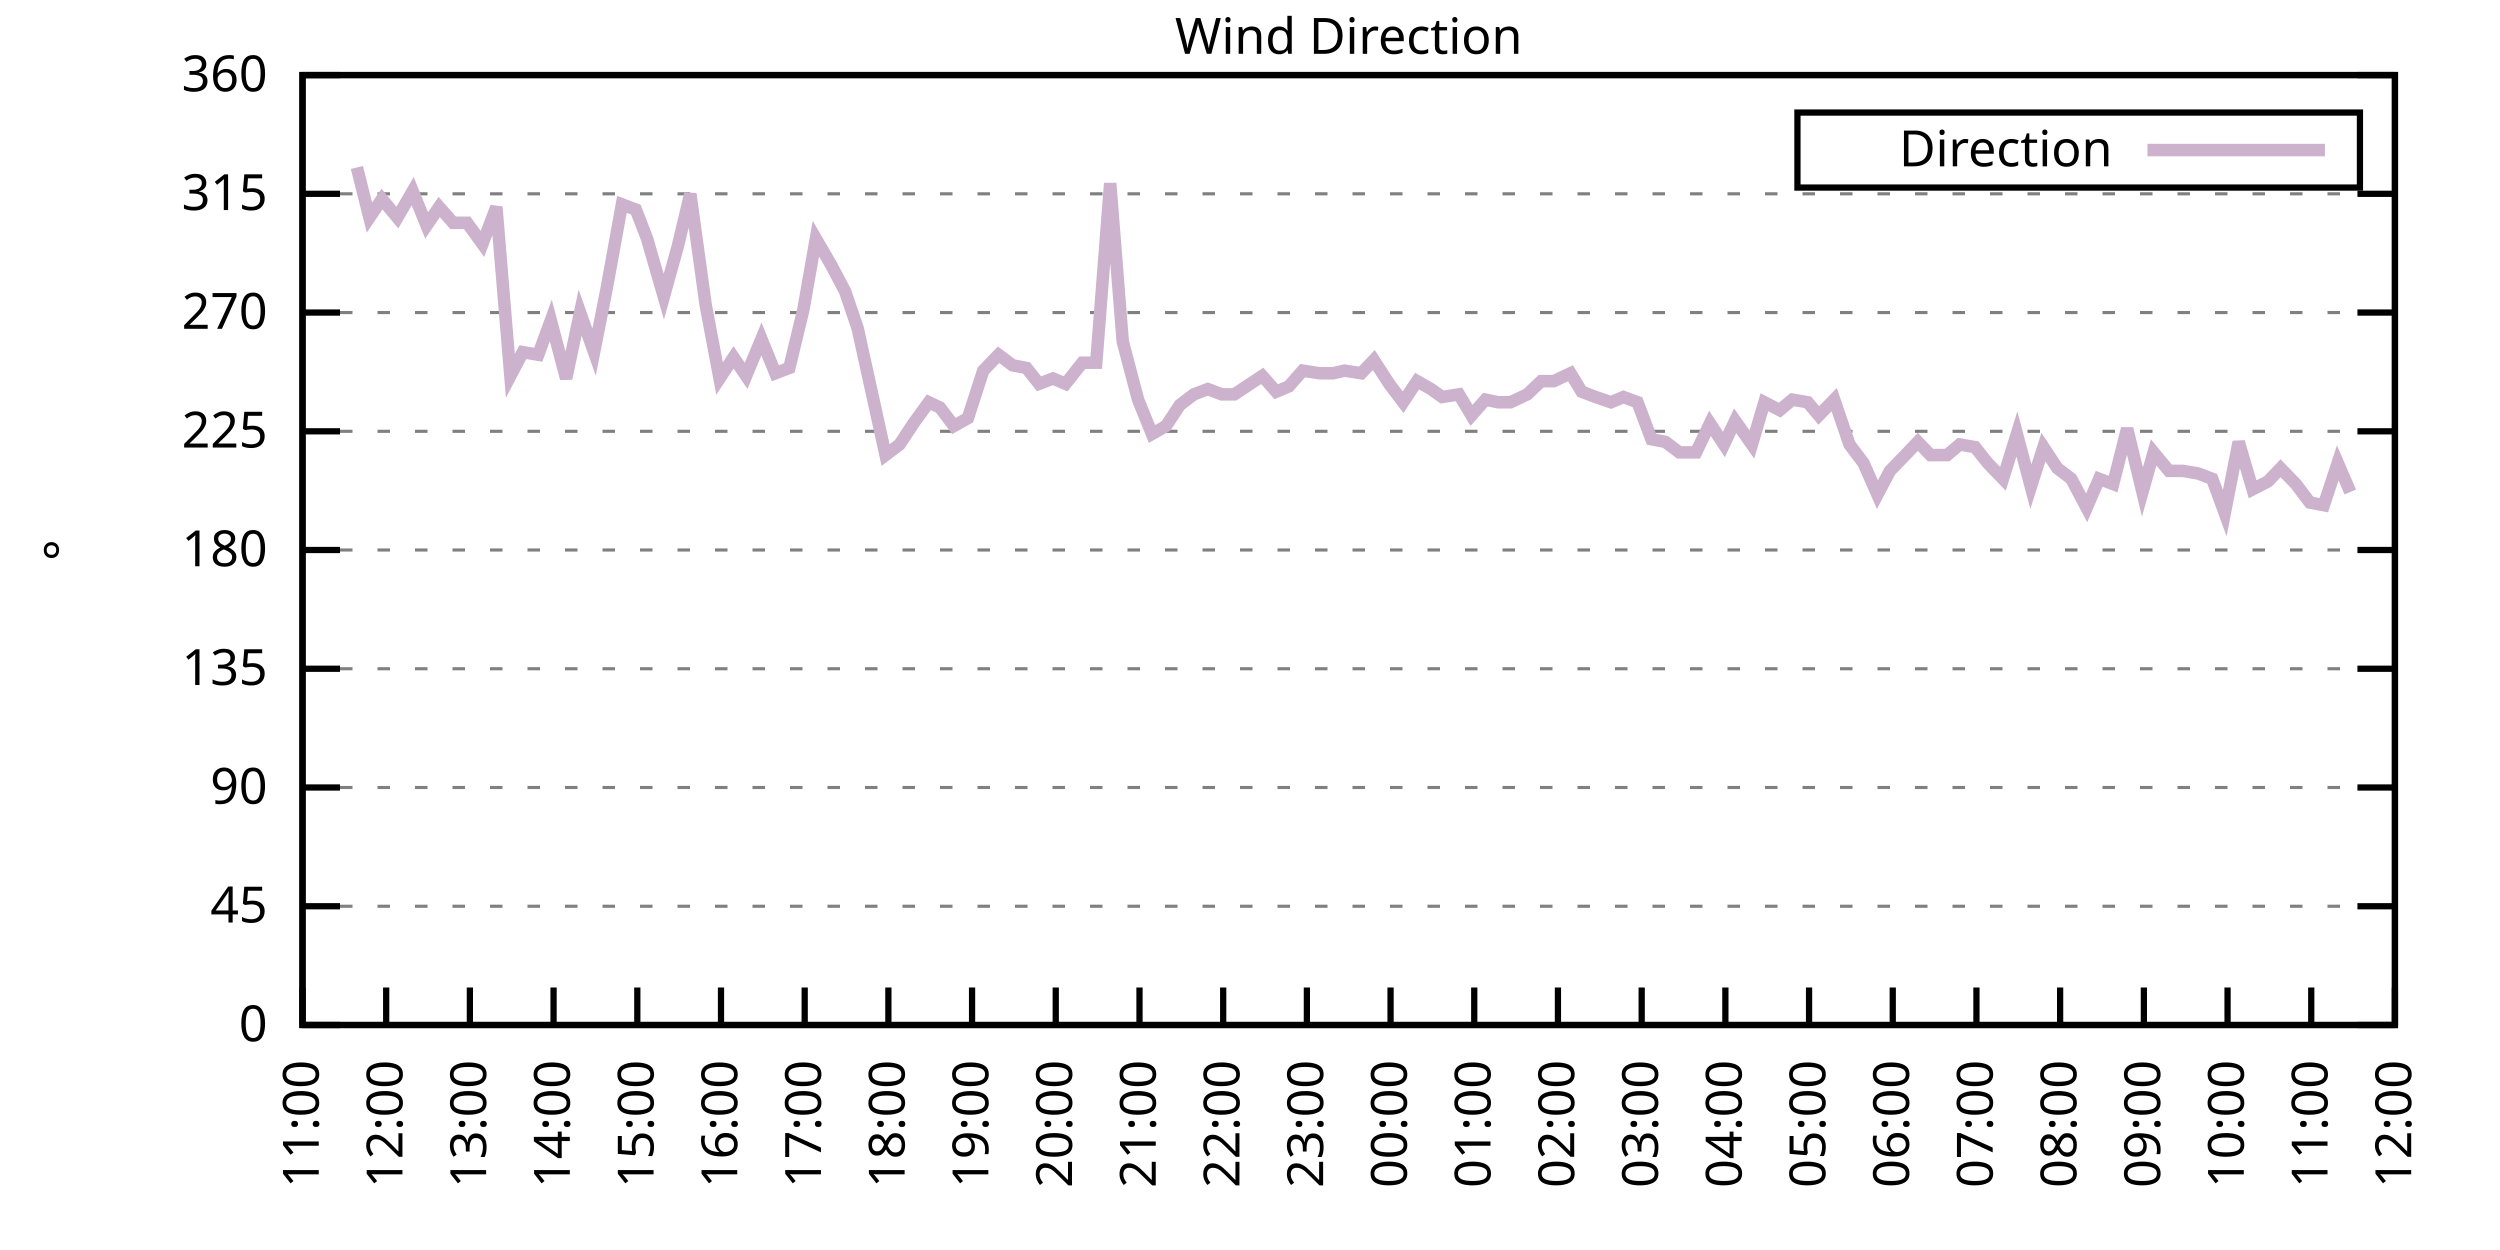
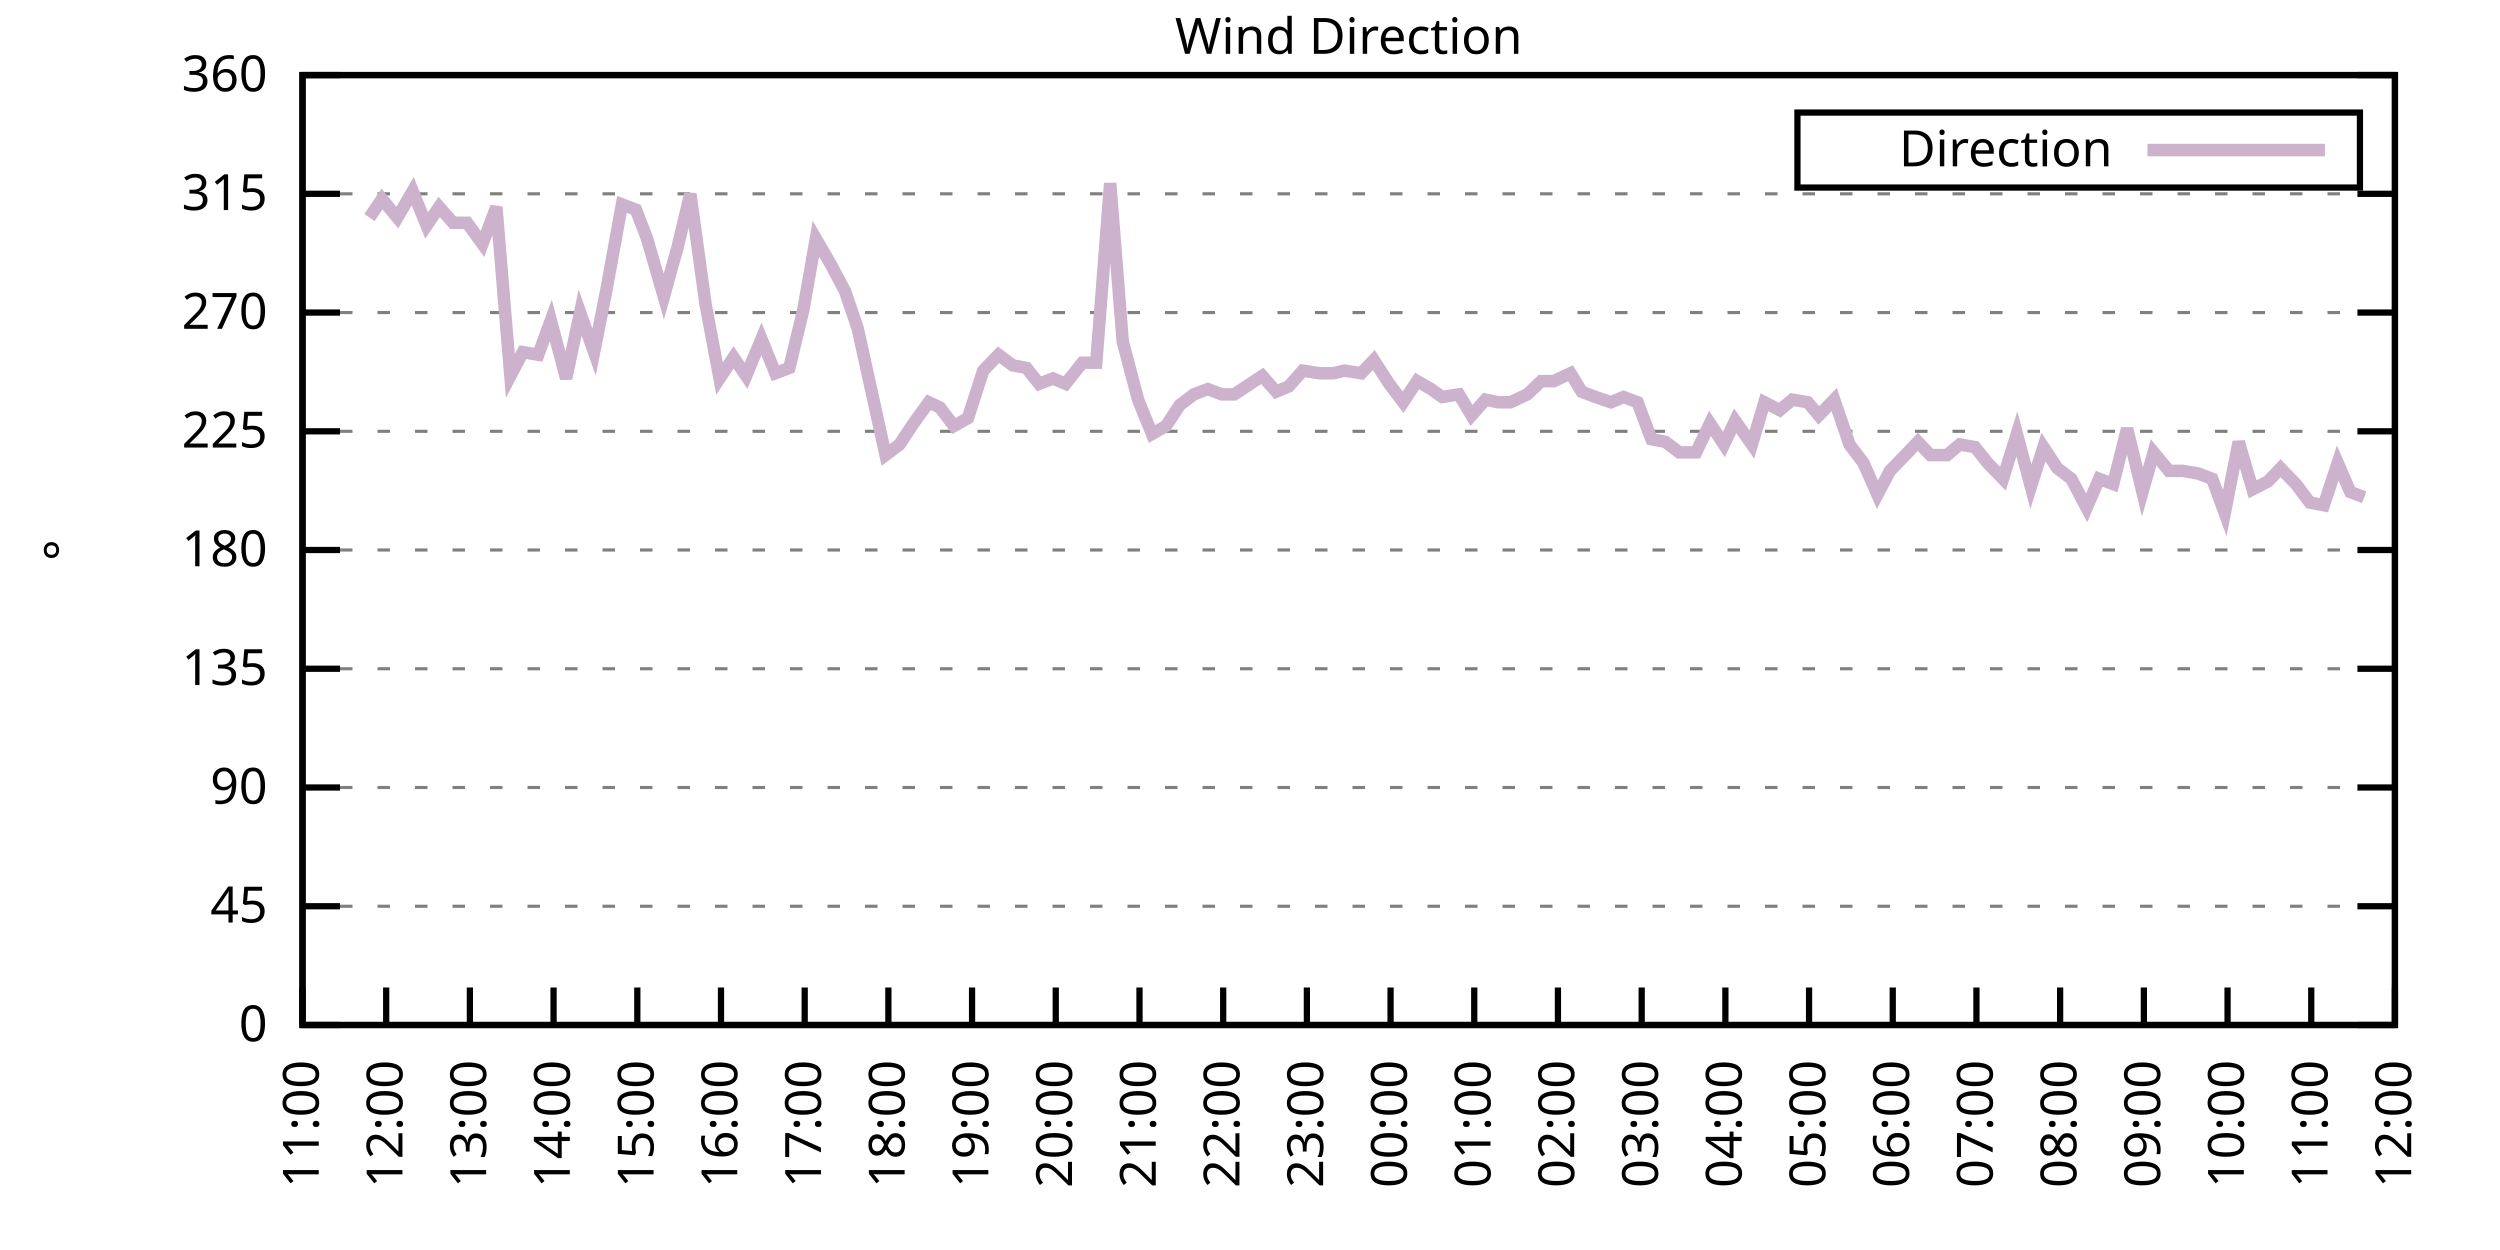
<svg xmlns="http://www.w3.org/2000/svg" xmlns:xlink="http://www.w3.org/1999/xlink" width="400" height="200" viewBox="0 0 400 200">
  <g id="gnuplot_canvas">
    <rect x="0" y="0" width="400" height="200" fill="none" />
    <defs>
      <circle id="gpDot" r="0.5" stroke-width="0.5" stroke="currentColor" />
      <path id="gpPt0" stroke-width="0.333" stroke="currentColor" d="M-1,0 h2 M0,-1 v2" />
      <path id="gpPt1" stroke-width="0.333" stroke="currentColor" d="M-1,-1 L1,1 M1,-1 L-1,1" />
      <path id="gpPt2" stroke-width="0.333" stroke="currentColor" d="M-1,0 L1,0 M0,-1 L0,1 M-1,-1 L1,1 M-1,1 L1,-1" />
      <rect id="gpPt3" stroke-width="0.333" stroke="currentColor" x="-1" y="-1" width="2" height="2" />
      <rect id="gpPt4" stroke-width="0.333" stroke="currentColor" fill="currentColor" x="-1" y="-1" width="2" height="2" />
      <circle id="gpPt5" stroke-width="0.333" stroke="currentColor" cx="0" cy="0" r="1" />
      <use xlink:href="#gpPt5" id="gpPt6" fill="currentColor" stroke="none" />
      <path id="gpPt7" stroke-width="0.333" stroke="currentColor" d="M0,-1.33 L-1.33,0.67 L1.33,0.67 z" />
      <use xlink:href="#gpPt7" id="gpPt8" fill="currentColor" stroke="none" />
      <use xlink:href="#gpPt7" id="gpPt9" stroke="currentColor" transform="rotate(180)" />
      <use xlink:href="#gpPt9" id="gpPt10" fill="currentColor" stroke="none" />
      <use xlink:href="#gpPt3" id="gpPt11" stroke="currentColor" transform="rotate(45)" />
      <use xlink:href="#gpPt11" id="gpPt12" fill="currentColor" stroke="none" />
      <path id="gpPt13" stroke-width="0.333" stroke="currentColor" d="M0,1.330 L1.265,0.411 L0.782,-1.067 L-0.782,-1.076 L-1.265,0.411 z" />
      <use xlink:href="#gpPt13" id="gpPt14" fill="currentColor" stroke="none" />
      <filter id="textbox" filterUnits="objectBoundingBox" x="0" y="0" height="1" width="1">
        <feFlood flood-color="white" flood-opacity="1" result="bgnd" />
        <feComposite in="SourceGraphic" in2="bgnd" operator="atop" />
      </filter>
      <filter id="greybox" filterUnits="objectBoundingBox" x="0" y="0" height="1" width="1">
        <feFlood flood-color="lightgrey" flood-opacity="1" result="grey" />
        <feComposite in="SourceGraphic" in2="grey" operator="atop" />
      </filter>
    </defs>
    <g fill="none" color="white" stroke="currentColor" stroke-width="1.00" stroke-linecap="butt" stroke-linejoin="miter">
</g>
    <g fill="none" color="black" stroke="currentColor" stroke-width="1.00" stroke-linecap="butt" stroke-linejoin="miter">
      <g stroke="none" shape-rendering="crispEdges">
        <polygon fill="rgb(255, 255, 255)" points="48.40,164.00 383.18,164.00 383.18,12.02 48.40,12.02 " />
      </g>
    </g>
    <g fill="none" color="black" stroke="currentColor" stroke-width="1.00" stroke-linecap="butt" stroke-linejoin="miter">
</g>
    <g fill="none" color="black" stroke="black" stroke-width="0.50" stroke-linecap="butt" stroke-linejoin="miter">
</g>
    <g fill="none" color="gray" stroke="currentColor" stroke-width="0.50" stroke-linecap="butt" stroke-linejoin="miter">
      <path stroke="gray" stroke-dasharray="2,4" class="gridline" d="M48.40,164.00 L383.19,164.00  " />
    </g>
    <g fill="none" color="gray" stroke="gray" stroke-width="1.00" stroke-linecap="butt" stroke-linejoin="miter">
</g>
    <g fill="none" color="black" stroke="currentColor" stroke-width="1.00" stroke-linecap="butt" stroke-linejoin="miter">
      <path stroke="black" d="M48.40,164.00 L54.40,164.00 M383.19,164.00 L377.19,164.00  " />
      <g transform="translate(42.80,166.60)" stroke="none" fill="black" font-family="Sans" font-size="8.00" text-anchor="end">
        <text>
          <tspan font-family="Sans"> 0</tspan>
        </text>
      </g>
    </g>
    <g fill="none" color="black" stroke="currentColor" stroke-width="1.00" stroke-linecap="butt" stroke-linejoin="miter">
</g>
    <g fill="none" color="black" stroke="black" stroke-width="0.50" stroke-linecap="butt" stroke-linejoin="miter">
</g>
    <g fill="none" color="gray" stroke="currentColor" stroke-width="0.50" stroke-linecap="butt" stroke-linejoin="miter">
      <path stroke="gray" stroke-dasharray="2,4" class="gridline" d="M48.40,145.00 L383.19,145.00  " />
    </g>
    <g fill="none" color="gray" stroke="gray" stroke-width="1.00" stroke-linecap="butt" stroke-linejoin="miter">
</g>
    <g fill="none" color="black" stroke="currentColor" stroke-width="1.00" stroke-linecap="butt" stroke-linejoin="miter">
      <path stroke="black" d="M48.40,145.00 L54.40,145.00 M383.19,145.00 L377.19,145.00  " />
      <g transform="translate(42.80,147.60)" stroke="none" fill="black" font-family="Sans" font-size="8.00" text-anchor="end">
        <text>
          <tspan font-family="Sans"> 45</tspan>
        </text>
      </g>
    </g>
    <g fill="none" color="black" stroke="currentColor" stroke-width="1.00" stroke-linecap="butt" stroke-linejoin="miter">
</g>
    <g fill="none" color="black" stroke="black" stroke-width="0.50" stroke-linecap="butt" stroke-linejoin="miter">
</g>
    <g fill="none" color="gray" stroke="currentColor" stroke-width="0.50" stroke-linecap="butt" stroke-linejoin="miter">
      <path stroke="gray" stroke-dasharray="2,4" class="gridline" d="M48.40,126.00 L383.19,126.00  " />
    </g>
    <g fill="none" color="gray" stroke="gray" stroke-width="1.00" stroke-linecap="butt" stroke-linejoin="miter">
</g>
    <g fill="none" color="black" stroke="currentColor" stroke-width="1.00" stroke-linecap="butt" stroke-linejoin="miter">
      <path stroke="black" d="M48.40,126.00 L54.40,126.00 M383.19,126.00 L377.19,126.00  " />
      <g transform="translate(42.80,128.60)" stroke="none" fill="black" font-family="Sans" font-size="8.00" text-anchor="end">
        <text>
          <tspan font-family="Sans"> 90</tspan>
        </text>
      </g>
    </g>
    <g fill="none" color="black" stroke="currentColor" stroke-width="1.00" stroke-linecap="butt" stroke-linejoin="miter">
</g>
    <g fill="none" color="black" stroke="black" stroke-width="0.50" stroke-linecap="butt" stroke-linejoin="miter">
</g>
    <g fill="none" color="gray" stroke="currentColor" stroke-width="0.50" stroke-linecap="butt" stroke-linejoin="miter">
      <path stroke="gray" stroke-dasharray="2,4" class="gridline" d="M48.40,107.00 L383.19,107.00  " />
    </g>
    <g fill="none" color="gray" stroke="gray" stroke-width="1.00" stroke-linecap="butt" stroke-linejoin="miter">
</g>
    <g fill="none" color="black" stroke="currentColor" stroke-width="1.00" stroke-linecap="butt" stroke-linejoin="miter">
      <path stroke="black" d="M48.40,107.00 L54.40,107.00 M383.19,107.00 L377.19,107.00  " />
      <g transform="translate(42.80,109.60)" stroke="none" fill="black" font-family="Sans" font-size="8.00" text-anchor="end">
        <text>
          <tspan font-family="Sans"> 135</tspan>
        </text>
      </g>
    </g>
    <g fill="none" color="black" stroke="currentColor" stroke-width="1.00" stroke-linecap="butt" stroke-linejoin="miter">
</g>
    <g fill="none" color="black" stroke="black" stroke-width="0.50" stroke-linecap="butt" stroke-linejoin="miter">
</g>
    <g fill="none" color="gray" stroke="currentColor" stroke-width="0.50" stroke-linecap="butt" stroke-linejoin="miter">
      <path stroke="gray" stroke-dasharray="2,4" class="gridline" d="M48.40,88.00 L383.19,88.00  " />
    </g>
    <g fill="none" color="gray" stroke="gray" stroke-width="1.00" stroke-linecap="butt" stroke-linejoin="miter">
</g>
    <g fill="none" color="black" stroke="currentColor" stroke-width="1.00" stroke-linecap="butt" stroke-linejoin="miter">
      <path stroke="black" d="M48.40,88.00 L54.40,88.00 M383.19,88.00 L377.19,88.00  " />
      <g transform="translate(42.80,90.60)" stroke="none" fill="black" font-family="Sans" font-size="8.00" text-anchor="end">
        <text>
          <tspan font-family="Sans"> 180</tspan>
        </text>
      </g>
    </g>
    <g fill="none" color="black" stroke="currentColor" stroke-width="1.00" stroke-linecap="butt" stroke-linejoin="miter">
</g>
    <g fill="none" color="black" stroke="black" stroke-width="0.50" stroke-linecap="butt" stroke-linejoin="miter">
</g>
    <g fill="none" color="gray" stroke="currentColor" stroke-width="0.50" stroke-linecap="butt" stroke-linejoin="miter">
      <path stroke="gray" stroke-dasharray="2,4" class="gridline" d="M48.40,69.01 L383.19,69.01  " />
    </g>
    <g fill="none" color="gray" stroke="gray" stroke-width="1.00" stroke-linecap="butt" stroke-linejoin="miter">
</g>
    <g fill="none" color="black" stroke="currentColor" stroke-width="1.00" stroke-linecap="butt" stroke-linejoin="miter">
      <path stroke="black" d="M48.40,69.01 L54.40,69.01 M383.19,69.01 L377.19,69.01  " />
      <g transform="translate(42.80,71.61)" stroke="none" fill="black" font-family="Sans" font-size="8.00" text-anchor="end">
        <text>
          <tspan font-family="Sans"> 225</tspan>
        </text>
      </g>
    </g>
    <g fill="none" color="black" stroke="currentColor" stroke-width="1.00" stroke-linecap="butt" stroke-linejoin="miter">
</g>
    <g fill="none" color="black" stroke="black" stroke-width="0.50" stroke-linecap="butt" stroke-linejoin="miter">
</g>
    <g fill="none" color="gray" stroke="currentColor" stroke-width="0.50" stroke-linecap="butt" stroke-linejoin="miter">
      <path stroke="gray" stroke-dasharray="2,4" class="gridline" d="M48.40,50.01 L383.19,50.01  " />
    </g>
    <g fill="none" color="gray" stroke="gray" stroke-width="1.00" stroke-linecap="butt" stroke-linejoin="miter">
</g>
    <g fill="none" color="black" stroke="currentColor" stroke-width="1.00" stroke-linecap="butt" stroke-linejoin="miter">
      <path stroke="black" d="M48.40,50.01 L54.40,50.01 M383.19,50.01 L377.19,50.01  " />
      <g transform="translate(42.80,52.61)" stroke="none" fill="black" font-family="Sans" font-size="8.00" text-anchor="end">
        <text>
          <tspan font-family="Sans"> 270</tspan>
        </text>
      </g>
    </g>
    <g fill="none" color="black" stroke="currentColor" stroke-width="1.00" stroke-linecap="butt" stroke-linejoin="miter">
</g>
    <g fill="none" color="black" stroke="black" stroke-width="0.50" stroke-linecap="butt" stroke-linejoin="miter">
</g>
    <g fill="none" color="gray" stroke="currentColor" stroke-width="0.50" stroke-linecap="butt" stroke-linejoin="miter">
      <path stroke="gray" stroke-dasharray="2,4" class="gridline" d="M48.40,31.01 L383.19,31.01  " />
    </g>
    <g fill="none" color="gray" stroke="gray" stroke-width="1.00" stroke-linecap="butt" stroke-linejoin="miter">
</g>
    <g fill="none" color="black" stroke="currentColor" stroke-width="1.00" stroke-linecap="butt" stroke-linejoin="miter">
      <path stroke="black" d="M48.40,31.01 L54.40,31.01 M383.19,31.01 L377.19,31.01  " />
      <g transform="translate(42.80,33.61)" stroke="none" fill="black" font-family="Sans" font-size="8.00" text-anchor="end">
        <text>
          <tspan font-family="Sans"> 315</tspan>
        </text>
      </g>
    </g>
    <g fill="none" color="black" stroke="currentColor" stroke-width="1.00" stroke-linecap="butt" stroke-linejoin="miter">
</g>
    <g fill="none" color="black" stroke="black" stroke-width="0.50" stroke-linecap="butt" stroke-linejoin="miter">
</g>
    <g fill="none" color="gray" stroke="currentColor" stroke-width="0.50" stroke-linecap="butt" stroke-linejoin="miter">
      <path stroke="gray" stroke-dasharray="2,4" class="gridline" d="M48.40,12.01 L383.19,12.01  " />
    </g>
    <g fill="none" color="gray" stroke="gray" stroke-width="1.00" stroke-linecap="butt" stroke-linejoin="miter">
</g>
    <g fill="none" color="black" stroke="currentColor" stroke-width="1.00" stroke-linecap="butt" stroke-linejoin="miter">
      <path stroke="black" d="M48.40,12.01 L54.40,12.01 M383.19,12.01 L377.19,12.01  " />
      <g transform="translate(42.80,14.61)" stroke="none" fill="black" font-family="Sans" font-size="8.00" text-anchor="end">
        <text>
          <tspan font-family="Sans"> 360</tspan>
        </text>
      </g>
    </g>
    <g fill="none" color="black" stroke="currentColor" stroke-width="1.00" stroke-linecap="butt" stroke-linejoin="miter">
      <path stroke="black" d="M48.40,164.00 L48.40,158.00  " />
      <g transform="translate(51.00,169.60) rotate(270.00)" stroke="none" fill="black" font-family="Sans" font-size="8.00" text-anchor="end">
        <text>
          <tspan font-family="Sans">11:00</tspan>
        </text>
      </g>
    </g>
    <g fill="none" color="black" stroke="currentColor" stroke-width="1.00" stroke-linecap="butt" stroke-linejoin="miter">
      <path stroke="black" d="M61.79,164.00 L61.79,158.00  " />
      <g transform="translate(64.39,169.60) rotate(270.00)" stroke="none" fill="black" font-family="Sans" font-size="8.00" text-anchor="end">
        <text>
          <tspan font-family="Sans">12:00</tspan>
        </text>
      </g>
    </g>
    <g fill="none" color="black" stroke="currentColor" stroke-width="1.00" stroke-linecap="butt" stroke-linejoin="miter">
      <path stroke="black" d="M75.18,164.00 L75.18,158.00  " />
      <g transform="translate(77.78,169.60) rotate(270.00)" stroke="none" fill="black" font-family="Sans" font-size="8.00" text-anchor="end">
        <text>
          <tspan font-family="Sans">13:00</tspan>
        </text>
      </g>
    </g>
    <g fill="none" color="black" stroke="currentColor" stroke-width="1.00" stroke-linecap="butt" stroke-linejoin="miter">
      <path stroke="black" d="M88.57,164.00 L88.57,158.00  " />
      <g transform="translate(91.17,169.60) rotate(270.00)" stroke="none" fill="black" font-family="Sans" font-size="8.00" text-anchor="end">
        <text>
          <tspan font-family="Sans">14:00</tspan>
        </text>
      </g>
    </g>
    <g fill="none" color="black" stroke="currentColor" stroke-width="1.00" stroke-linecap="butt" stroke-linejoin="miter">
      <path stroke="black" d="M101.97,164.00 L101.97,158.00  " />
      <g transform="translate(104.57,169.60) rotate(270.00)" stroke="none" fill="black" font-family="Sans" font-size="8.00" text-anchor="end">
        <text>
          <tspan font-family="Sans">15:00</tspan>
        </text>
      </g>
    </g>
    <g fill="none" color="black" stroke="currentColor" stroke-width="1.00" stroke-linecap="butt" stroke-linejoin="miter">
      <path stroke="black" d="M115.36,164.00 L115.36,158.00  " />
      <g transform="translate(117.96,169.60) rotate(270.00)" stroke="none" fill="black" font-family="Sans" font-size="8.00" text-anchor="end">
        <text>
          <tspan font-family="Sans">16:00</tspan>
        </text>
      </g>
    </g>
    <g fill="none" color="black" stroke="currentColor" stroke-width="1.00" stroke-linecap="butt" stroke-linejoin="miter">
      <path stroke="black" d="M128.75,164.00 L128.75,158.00  " />
      <g transform="translate(131.35,169.60) rotate(270.00)" stroke="none" fill="black" font-family="Sans" font-size="8.00" text-anchor="end">
        <text>
          <tspan font-family="Sans">17:00</tspan>
        </text>
      </g>
    </g>
    <g fill="none" color="black" stroke="currentColor" stroke-width="1.00" stroke-linecap="butt" stroke-linejoin="miter">
      <path stroke="black" d="M142.14,164.00 L142.14,158.00  " />
      <g transform="translate(144.74,169.60) rotate(270.00)" stroke="none" fill="black" font-family="Sans" font-size="8.00" text-anchor="end">
        <text>
          <tspan font-family="Sans">18:00</tspan>
        </text>
      </g>
    </g>
    <g fill="none" color="black" stroke="currentColor" stroke-width="1.00" stroke-linecap="butt" stroke-linejoin="miter">
      <path stroke="black" d="M155.53,164.00 L155.53,158.00  " />
      <g transform="translate(158.13,169.60) rotate(270.00)" stroke="none" fill="black" font-family="Sans" font-size="8.00" text-anchor="end">
        <text>
          <tspan font-family="Sans">19:00</tspan>
        </text>
      </g>
    </g>
    <g fill="none" color="black" stroke="currentColor" stroke-width="1.00" stroke-linecap="butt" stroke-linejoin="miter">
      <path stroke="black" d="M168.92,164.00 L168.92,158.00  " />
      <g transform="translate(171.52,169.60) rotate(270.00)" stroke="none" fill="black" font-family="Sans" font-size="8.00" text-anchor="end">
        <text>
          <tspan font-family="Sans">20:00</tspan>
        </text>
      </g>
    </g>
    <g fill="none" color="black" stroke="currentColor" stroke-width="1.00" stroke-linecap="butt" stroke-linejoin="miter">
      <path stroke="black" d="M182.32,164.00 L182.32,158.00  " />
      <g transform="translate(184.92,169.60) rotate(270.00)" stroke="none" fill="black" font-family="Sans" font-size="8.00" text-anchor="end">
        <text>
          <tspan font-family="Sans">21:00</tspan>
        </text>
      </g>
    </g>
    <g fill="none" color="black" stroke="currentColor" stroke-width="1.00" stroke-linecap="butt" stroke-linejoin="miter">
      <path stroke="black" d="M195.71,164.00 L195.71,158.00  " />
      <g transform="translate(198.31,169.60) rotate(270.00)" stroke="none" fill="black" font-family="Sans" font-size="8.00" text-anchor="end">
        <text>
          <tspan font-family="Sans">22:00</tspan>
        </text>
      </g>
    </g>
    <g fill="none" color="black" stroke="currentColor" stroke-width="1.00" stroke-linecap="butt" stroke-linejoin="miter">
      <path stroke="black" d="M209.10,164.00 L209.10,158.00  " />
      <g transform="translate(211.70,169.60) rotate(270.00)" stroke="none" fill="black" font-family="Sans" font-size="8.00" text-anchor="end">
        <text>
          <tspan font-family="Sans">23:00</tspan>
        </text>
      </g>
    </g>
    <g fill="none" color="black" stroke="currentColor" stroke-width="1.00" stroke-linecap="butt" stroke-linejoin="miter">
      <path stroke="black" d="M222.49,164.00 L222.49,158.00  " />
      <g transform="translate(225.09,169.60) rotate(270.00)" stroke="none" fill="black" font-family="Sans" font-size="8.00" text-anchor="end">
        <text>
          <tspan font-family="Sans">00:00</tspan>
        </text>
      </g>
    </g>
    <g fill="none" color="black" stroke="currentColor" stroke-width="1.00" stroke-linecap="butt" stroke-linejoin="miter">
      <path stroke="black" d="M235.88,164.00 L235.88,158.00  " />
      <g transform="translate(238.48,169.60) rotate(270.00)" stroke="none" fill="black" font-family="Sans" font-size="8.00" text-anchor="end">
        <text>
          <tspan font-family="Sans">01:00</tspan>
        </text>
      </g>
    </g>
    <g fill="none" color="black" stroke="currentColor" stroke-width="1.00" stroke-linecap="butt" stroke-linejoin="miter">
      <path stroke="black" d="M249.27,164.00 L249.27,158.00  " />
      <g transform="translate(251.87,169.60) rotate(270.00)" stroke="none" fill="black" font-family="Sans" font-size="8.00" text-anchor="end">
        <text>
          <tspan font-family="Sans">02:00</tspan>
        </text>
      </g>
    </g>
    <g fill="none" color="black" stroke="currentColor" stroke-width="1.00" stroke-linecap="butt" stroke-linejoin="miter">
      <path stroke="black" d="M262.67,164.00 L262.67,158.00  " />
      <g transform="translate(265.27,169.60) rotate(270.00)" stroke="none" fill="black" font-family="Sans" font-size="8.00" text-anchor="end">
        <text>
          <tspan font-family="Sans">03:00</tspan>
        </text>
      </g>
    </g>
    <g fill="none" color="black" stroke="currentColor" stroke-width="1.00" stroke-linecap="butt" stroke-linejoin="miter">
      <path stroke="black" d="M276.06,164.00 L276.06,158.00  " />
      <g transform="translate(278.66,169.60) rotate(270.00)" stroke="none" fill="black" font-family="Sans" font-size="8.00" text-anchor="end">
        <text>
          <tspan font-family="Sans">04:00</tspan>
        </text>
      </g>
    </g>
    <g fill="none" color="black" stroke="currentColor" stroke-width="1.00" stroke-linecap="butt" stroke-linejoin="miter">
      <path stroke="black" d="M289.45,164.00 L289.45,158.00  " />
      <g transform="translate(292.05,169.60) rotate(270.00)" stroke="none" fill="black" font-family="Sans" font-size="8.00" text-anchor="end">
        <text>
          <tspan font-family="Sans">05:00</tspan>
        </text>
      </g>
    </g>
    <g fill="none" color="black" stroke="currentColor" stroke-width="1.00" stroke-linecap="butt" stroke-linejoin="miter">
      <path stroke="black" d="M302.84,164.00 L302.84,158.00  " />
      <g transform="translate(305.44,169.60) rotate(270.00)" stroke="none" fill="black" font-family="Sans" font-size="8.00" text-anchor="end">
        <text>
          <tspan font-family="Sans">06:00</tspan>
        </text>
      </g>
    </g>
    <g fill="none" color="black" stroke="currentColor" stroke-width="1.00" stroke-linecap="butt" stroke-linejoin="miter">
      <path stroke="black" d="M316.23,164.00 L316.23,158.00  " />
      <g transform="translate(318.83,169.60) rotate(270.00)" stroke="none" fill="black" font-family="Sans" font-size="8.00" text-anchor="end">
        <text>
          <tspan font-family="Sans">07:00</tspan>
        </text>
      </g>
    </g>
    <g fill="none" color="black" stroke="currentColor" stroke-width="1.00" stroke-linecap="butt" stroke-linejoin="miter">
      <path stroke="black" d="M329.62,164.00 L329.62,158.00  " />
      <g transform="translate(332.22,169.60) rotate(270.00)" stroke="none" fill="black" font-family="Sans" font-size="8.00" text-anchor="end">
        <text>
          <tspan font-family="Sans">08:00</tspan>
        </text>
      </g>
    </g>
    <g fill="none" color="black" stroke="currentColor" stroke-width="1.00" stroke-linecap="butt" stroke-linejoin="miter">
      <path stroke="black" d="M343.02,164.00 L343.02,158.00  " />
      <g transform="translate(345.62,169.60) rotate(270.00)" stroke="none" fill="black" font-family="Sans" font-size="8.00" text-anchor="end">
        <text>
          <tspan font-family="Sans">09:00</tspan>
        </text>
      </g>
    </g>
    <g fill="none" color="black" stroke="currentColor" stroke-width="1.00" stroke-linecap="butt" stroke-linejoin="miter">
      <path stroke="black" d="M356.41,164.00 L356.41,158.00  " />
      <g transform="translate(359.01,169.60) rotate(270.00)" stroke="none" fill="black" font-family="Sans" font-size="8.00" text-anchor="end">
        <text>
          <tspan font-family="Sans">10:00</tspan>
        </text>
      </g>
    </g>
    <g fill="none" color="black" stroke="currentColor" stroke-width="1.00" stroke-linecap="butt" stroke-linejoin="miter">
      <path stroke="black" d="M369.80,164.00 L369.80,158.00  " />
      <g transform="translate(372.40,169.60) rotate(270.00)" stroke="none" fill="black" font-family="Sans" font-size="8.00" text-anchor="end">
        <text>
          <tspan font-family="Sans">11:00</tspan>
        </text>
      </g>
    </g>
    <g fill="none" color="black" stroke="currentColor" stroke-width="1.00" stroke-linecap="butt" stroke-linejoin="miter">
      <path stroke="black" d="M383.19,164.00 L383.19,158.00  " />
      <g transform="translate(385.79,169.60) rotate(270.00)" stroke="none" fill="black" font-family="Sans" font-size="8.00" text-anchor="end">
        <text>
          <tspan font-family="Sans">12:00</tspan>
        </text>
      </g>
    </g>
    <g fill="none" color="black" stroke="currentColor" stroke-width="1.00" stroke-linecap="butt" stroke-linejoin="miter">
</g>
    <g fill="none" color="black" stroke="currentColor" stroke-width="1.00" stroke-linecap="butt" stroke-linejoin="miter">
      <path stroke="black" d="M48.40,12.01 L48.40,164.00 L383.19,164.00 L383.19,12.01 L48.40,12.01 Z  " />
    </g>
    <g fill="none" color="black" stroke="currentColor" stroke-width="1.00" stroke-linecap="butt" stroke-linejoin="miter">
</g>
    <g fill="none" color="black" stroke="currentColor" stroke-width="1.00" stroke-linecap="butt" stroke-linejoin="miter">
      <path stroke="black" d="M287.59,30.01 L287.59,18.01 L377.59,18.01 L377.59,30.01 L287.59,30.01 Z  " />
    </g>
    <g id="Wind_direction_plot_1">
      <g fill="none" color="white" stroke="black" stroke-width="2.00" stroke-linecap="butt" stroke-linejoin="miter">
</g>
      <g fill="none" color="black" stroke="currentColor" stroke-width="2.00" stroke-linecap="butt" stroke-linejoin="miter">
        <g transform="translate(337.99,26.61)" stroke="none" fill="black" font-family="Sans" font-size="8.00" text-anchor="end">
          <text>
            <tspan font-family="Sans">Direction</tspan>
          </text>
        </g>
      </g>
      <g fill="none" color="black" stroke="currentColor" stroke-width="2.00" stroke-linecap="butt" stroke-linejoin="miter">
-         <path stroke="rgb(204, 178, 204)" d="M343.59,24.01 L371.99,24.01 M57.10,26.79 L59.11,34.81 L61.12,31.85 L63.58,34.81 L66.03,30.59 L68.26,36.08   L70.27,33.12 L72.50,35.65 L74.74,35.65 L77.19,39.03 L79.42,33.12 L81.66,60.14 L83.66,56.34 L86.12,56.76   L88.13,51.27 L90.58,60.56 L92.82,50.01 L95.05,56.34 L97.06,46.21 L99.51,32.70 L101.74,33.54 L103.53,38.19   L106.21,47.47 L108.44,39.45 L110.45,31.01 L112.90,48.74 L115.13,60.56 L117.37,57.18 L119.38,60.14 L121.83,54.23   L124.06,59.72 L126.29,58.87 L128.53,49.59 L130.54,38.19 L132.99,42.41 L135.22,46.63 L137.23,52.54 L139.46,62.67   L141.69,72.81 L143.93,71.12 L146.16,67.74 L148.61,64.36 L150.40,65.21 L152.63,68.16 L154.86,66.90 L157.32,59.30   L159.77,56.76 L162.01,58.45 L164.24,58.87 L166.25,61.41 L168.48,60.56 L170.49,61.41 L173.17,58.03 L175.40,58.03   L177.63,29.32 L179.64,54.65 L182.09,63.94 L184.32,69.43 L186.56,68.16 L188.79,64.78 L191.02,63.10 L193.25,62.25   L195.48,63.10 L197.49,63.10 L201.96,60.14 L204.19,62.67 L206.20,61.83 L208.43,59.30 L211.11,59.72 L213.34,59.72   L215.13,59.30 L217.80,59.72 L219.81,57.61 L222.27,61.41 L224.50,64.36 L226.73,60.98 L228.96,62.25 L230.75,63.52   L233.43,63.10 L235.44,66.47 L237.67,63.94 L239.68,64.36 L241.69,64.36 L244.36,63.10 L246.60,60.98 L248.60,60.98   L251.28,59.72 L253.07,62.67 L255.30,63.52 L257.76,64.36 L259.76,63.52 L262.00,64.36 L264.23,70.27 L266.46,70.70   L268.69,72.38 L271.37,72.38 L273.60,67.74 L275.83,71.12 L277.62,67.32 L280.30,71.12 L282.31,64.36 L284.76,65.63   L286.77,63.94 L289.23,64.36 L291.01,66.47 L293.47,63.94 L295.92,71.12 L298.15,74.07 L300.39,79.14 L302.39,75.34   L304.85,72.81 L306.86,70.70 L308.87,72.81 L311.54,72.81 L313.55,71.12 L316.01,71.54 L318.02,74.07 L320.47,76.61   L322.70,69.43 L324.94,77.87 L326.95,71.54 L329.18,74.92 L331.41,76.61 L333.86,81.25 L335.87,76.61 L338.10,77.45   L340.34,68.58 L342.79,78.72 L344.58,72.38 L347.03,75.34 L349.26,75.34 L351.72,75.76 L353.95,76.61 L355.96,82.09   L358.19,70.70 L360.42,78.29 L362.88,77.03 L364.89,74.92 L367.34,77.45 L369.58,80.41 L371.81,80.83 L374.04,74.07   L376.05,78.72  " />
+         <path stroke="rgb(204, 178, 204)" d="M343.59,24.01 L371.99,24.01 M59.11,34.81 L61.12,31.85 L63.58,34.81 L66.03,30.59 L68.26,36.08 L70.27,33.12   L72.50,35.65 L74.74,35.65 L77.19,39.03 L79.42,33.12 L81.66,60.14 L83.66,56.34 L86.12,56.76 L88.13,51.27   L90.58,60.56 L92.82,50.01 L95.05,56.34 L97.06,46.21 L99.51,32.70 L101.74,33.54 L103.53,38.19 L106.21,47.47   L108.44,39.45 L110.45,31.01 L112.90,48.74 L115.13,60.56 L117.37,57.18 L119.38,60.14 L121.83,54.23 L124.06,59.72   L126.29,58.87 L128.53,49.59 L130.54,38.19 L132.99,42.41 L135.22,46.63 L137.23,52.54 L139.46,62.67 L141.69,72.81   L143.93,71.12 L146.16,67.74 L148.61,64.36 L150.40,65.21 L152.63,68.16 L154.86,66.90 L157.32,59.30 L159.77,56.76   L162.01,58.45 L164.24,58.87 L166.25,61.41 L168.48,60.56 L170.49,61.41 L173.17,58.03 L175.40,58.03 L177.63,29.32   L179.64,54.65 L182.09,63.94 L184.32,69.43 L186.56,68.16 L188.79,64.78 L191.02,63.10 L193.25,62.25 L195.48,63.10   L197.49,63.10 L201.96,60.14 L204.19,62.67 L206.20,61.83 L208.43,59.30 L211.11,59.72 L213.34,59.72 L215.13,59.30   L217.80,59.72 L219.81,57.61 L222.27,61.41 L224.50,64.36 L226.73,60.98 L228.96,62.25 L230.75,63.52 L233.43,63.10   L235.44,66.47 L237.67,63.94 L239.68,64.36 L241.69,64.36 L244.36,63.10 L246.60,60.98 L248.60,60.98 L251.28,59.72   L253.07,62.67 L255.30,63.52 L257.76,64.36 L259.76,63.52 L262.00,64.36 L264.23,70.27 L266.46,70.70 L268.69,72.38   L271.37,72.38 L273.60,67.74 L275.83,71.12 L277.62,67.32 L280.30,71.12 L282.31,64.36 L284.76,65.63 L286.77,63.94   L289.23,64.36 L291.01,66.47 L293.47,63.94 L295.92,71.12 L298.15,74.07 L300.39,79.14 L302.39,75.34 L304.85,72.81   L306.86,70.70 L308.87,72.81 L311.54,72.81 L313.55,71.12 L316.01,71.54 L318.02,74.07 L320.47,76.61 L322.70,69.43   L324.94,77.87 L326.95,71.54 L329.18,74.92 L331.41,76.61 L333.86,81.25 L335.87,76.61 L338.10,77.45 L340.34,68.58   L342.79,78.72 L344.58,72.38 L347.03,75.34 L349.26,75.34 L351.72,75.76 L353.95,76.61 L355.96,82.09 L358.19,70.70   L360.42,78.29 L362.88,77.03 L364.89,74.92 L367.34,77.45 L369.58,80.41 L371.81,80.83 L374.04,74.07 L376.05,78.72   L378.28,79.56  " />
      </g>
    </g>
    <g fill="none" color="black" stroke="currentColor" stroke-width="2.00" stroke-linecap="butt" stroke-linejoin="miter">
</g>
    <g fill="none" color="black" stroke="black" stroke-width="1.00" stroke-linecap="butt" stroke-linejoin="miter">
</g>
    <g fill="none" color="black" stroke="currentColor" stroke-width="1.00" stroke-linecap="butt" stroke-linejoin="miter">
      <path stroke="black" d="M48.40,12.01 L48.40,164.00 L383.19,164.00 L383.19,12.01 L48.40,12.01 Z  " />
      <g transform="translate(12.80,88.01) rotate(270.00)" stroke="none" fill="black" font-family="Sans" font-size="8.00" text-anchor="middle">
        <text>
          <tspan font-family="Sans">°</tspan>
        </text>
      </g>
    </g>
    <g fill="none" color="black" stroke="currentColor" stroke-width="1.00" stroke-linecap="butt" stroke-linejoin="miter">
</g>
    <g fill="none" color="black" stroke="currentColor" stroke-width="1.00" stroke-linecap="butt" stroke-linejoin="miter">
      <g transform="translate(215.79,8.61)" stroke="none" fill="black" font-family="Sans" font-size="8.00" text-anchor="middle">
        <text>
          <tspan font-family="Sans">Wind Direction</tspan>
        </text>
      </g>
    </g>
    <g fill="none" color="black" stroke="currentColor" stroke-width="1.00" stroke-linecap="butt" stroke-linejoin="miter">
</g>
  </g>
</svg>
